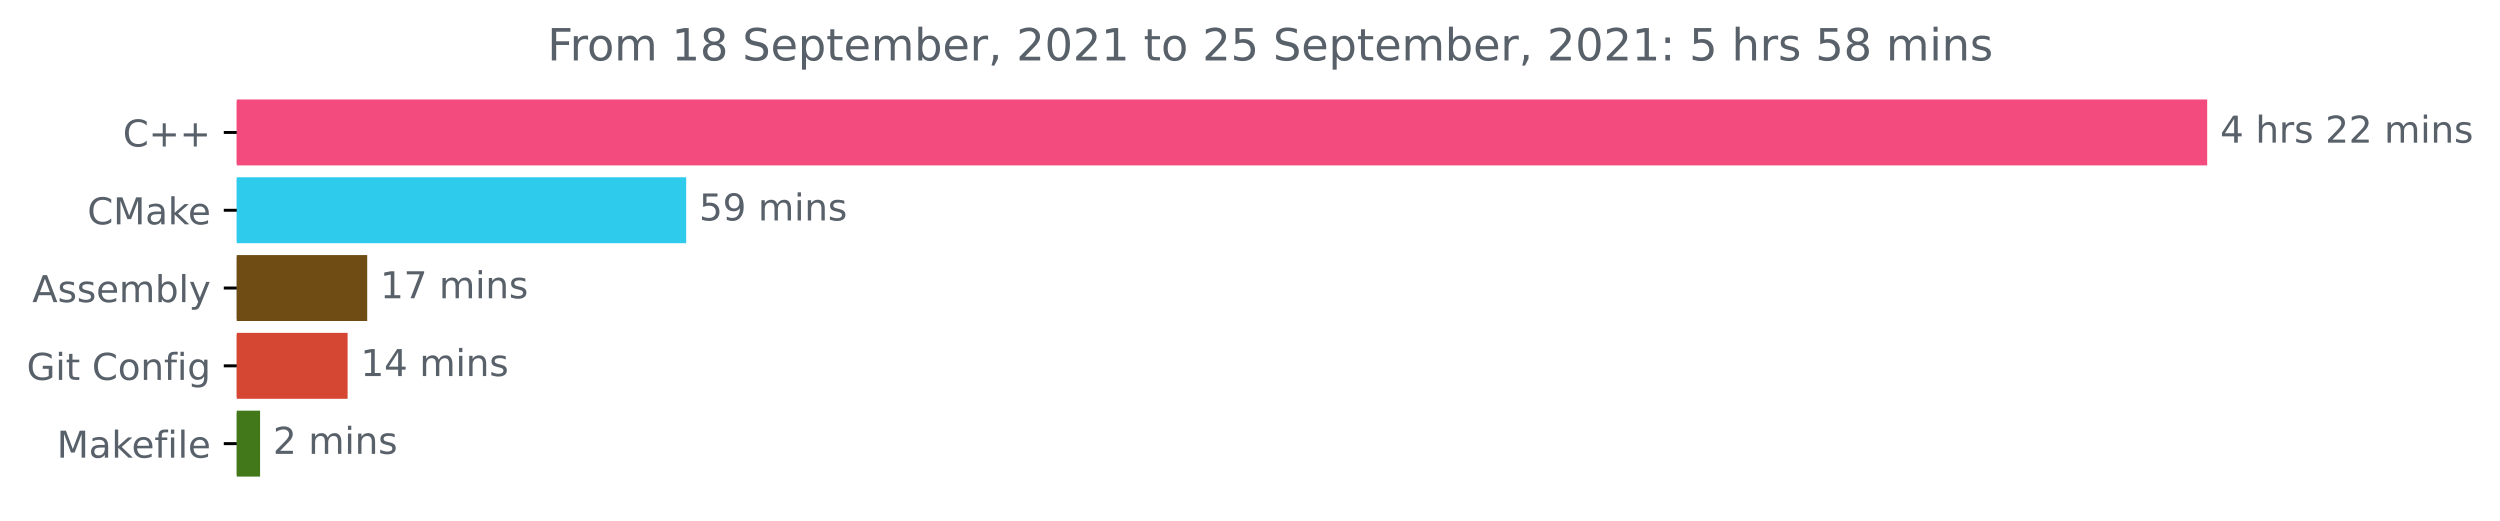
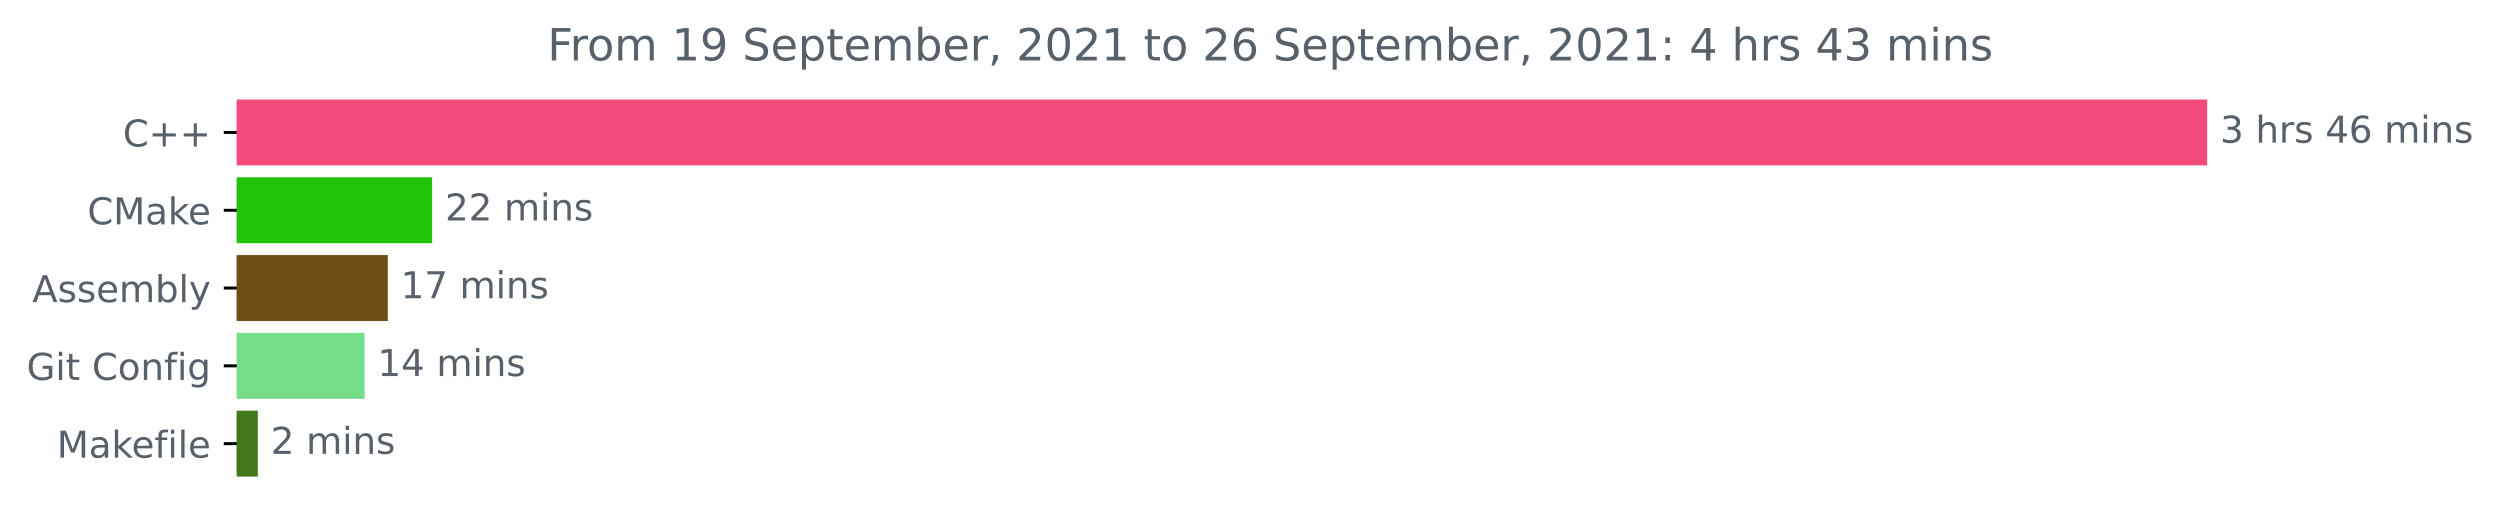
<svg xmlns="http://www.w3.org/2000/svg" xmlns:xlink="http://www.w3.org/1999/xlink" height="140.398pt" version="1.1" viewBox="0 0 674.885 140.398" width="674.885pt">
  <defs>
    <style type="text/css">*{stroke-linecap:butt;stroke-linejoin:round;}</style>
  </defs>
  <g id="figure_1">
    <g id="patch_1">
      <path d="M -0 140.398  L 674.885 140.398  L 674.885 0  L -0 0  z " style="fill:none;" />
    </g>
    <g id="axes_1">
      <g id="patch_2">
-         <path clip-path="url(#pb0e50cc891)" d="M 63.911 27.358  L 595.34 27.358  L 595.34 44.158  L 63.911 44.158  z " style="fill:#f34b7d;stroke:#f34b7d;stroke-linejoin:miter;" />
+         <path clip-path="url(#p5eab913ca8)" d="M 63.911 27.358  L 595.34 27.358  L 595.34 44.158  L 63.911 44.158  z " style="fill:#f34b7d;stroke:#f34b7d;stroke-linejoin:miter;" />
      </g>
      <g id="patch_3">
-         <path clip-path="url(#pb0e50cc891)" d="M 63.911 48.358  L 184.736 48.358  L 184.736 65.158  L 63.911 65.158  z " style="fill:#2fcbed;stroke:#2fcbed;stroke-linejoin:miter;" />
+         <path clip-path="url(#p5eab913ca8)" d="M 63.911 48.358  L 116.155 48.358  L 116.155 65.158  L 63.911 65.158  z " style="fill:#21c20a;stroke:#21c20a;stroke-linejoin:miter;" />
      </g>
      <g id="patch_4">
-         <path clip-path="url(#pb0e50cc891)" d="M 63.911 69.358  L 98.629 69.358  L 98.629 86.158  L 63.911 86.158  z " style="fill:#6e4c13;stroke:#6e4c13;stroke-linejoin:miter;" />
+         <path clip-path="url(#p5eab913ca8)" d="M 63.911 69.358  L 104.176 69.358  L 104.176 86.158  L 63.911 86.158  z " style="fill:#6e4c13;stroke:#6e4c13;stroke-linejoin:miter;" />
      </g>
      <g id="patch_5">
-         <path clip-path="url(#pb0e50cc891)" d="M 63.911 90.358  L 93.338 90.358  L 93.338 107.158  L 63.911 107.158  z " style="fill:#d54633;stroke:#d54633;stroke-linejoin:miter;" />
+         <path clip-path="url(#p5eab913ca8)" d="M 63.911 90.358  L 97.92 90.358  L 97.92 107.158  L 63.911 107.158  z " style="fill:#75dc88;stroke:#75dc88;stroke-linejoin:miter;" />
      </g>
      <g id="patch_6">
-         <path clip-path="url(#pb0e50cc891)" d="M 63.911 111.358  L 69.709 111.358  L 69.709 128.158  L 63.911 128.158  z " style="fill:#427819;stroke:#427819;stroke-linejoin:miter;" />
+         <path clip-path="url(#p5eab913ca8)" d="M 63.911 111.358  L 69.102 111.358  L 69.102 128.158  L 63.911 128.158  z " style="fill:#427819;stroke:#427819;stroke-linejoin:miter;" />
      </g>
      <g id="matplotlib.axis_1" />
      <g id="matplotlib.axis_2">
        <g id="ytick_1">
          <g id="line2d_1">
            <defs>
-               <path d="M 0 0  L -3.5 0  " id="m3e8730d9e5" style="stroke:#000000;stroke-width:0.8;" />
+               <path d="M 0 0  L -3.5 0  " id="m6418c93660" style="stroke:#000000;stroke-width:0.8;" />
            </defs>
            <g>
-               <use style="stroke:#000000;stroke-width:0.8;" x="63.911" xlink:href="#m3e8730d9e5" y="35.758" />
+               <use style="stroke:#000000;stroke-width:0.8;" x="63.911" xlink:href="#m6418c93660" y="35.758" />
            </g>
          </g>
          <g id="text_1">
            <g style="fill:#586069;" transform="translate(33.16875 39.55734)scale(0.1 -0.1)">
              <defs>
                <path d="M 4122 4306  L 4122 3641  Q 3803 3938 3442 4084  Q 3081 4231 2675 4231  Q 1875 4231 1450 3742  Q 1025 3253 1025 2328  Q 1025 1406 1450 917  Q 1875 428 2675 428  Q 3081 428 3442 575  Q 3803 722 4122 1019  L 4122 359  Q 3791 134 3420 21  Q 3050 -91 2638 -91  Q 1578 -91 968 557  Q 359 1206 359 2328  Q 359 3453 968 4101  Q 1578 4750 2638 4750  Q 3056 4750 3426 4639  Q 3797 4528 4122 4306  z " id="DejaVuSans-43" transform="scale(0.015625)" />
                <path d="M 2944 4013  L 2944 2272  L 4684 2272  L 4684 1741  L 2944 1741  L 2944 0  L 2419 0  L 2419 1741  L 678 1741  L 678 2272  L 2419 2272  L 2419 4013  L 2944 4013  z " id="DejaVuSans-2b" transform="scale(0.015625)" />
              </defs>
              <use xlink:href="#DejaVuSans-43" />
              <use x="69.824" xlink:href="#DejaVuSans-2b" />
              <use x="153.613" xlink:href="#DejaVuSans-2b" />
            </g>
          </g>
        </g>
        <g id="ytick_2">
          <g id="line2d_2">
            <g>
-               <use style="stroke:#000000;stroke-width:0.8;" x="63.911" xlink:href="#m3e8730d9e5" y="56.758" />
+               <use style="stroke:#000000;stroke-width:0.8;" x="63.911" xlink:href="#m6418c93660" y="56.758" />
            </g>
          </g>
          <g id="text_2">
            <g style="fill:#586069;" transform="translate(23.59062 60.55734)scale(0.1 -0.1)">
              <defs>
                <path d="M 628 4666  L 1569 4666  L 2759 1491  L 3956 4666  L 4897 4666  L 4897 0  L 4281 0  L 4281 4097  L 3078 897  L 2444 897  L 1241 4097  L 1241 0  L 628 0  L 628 4666  z " id="DejaVuSans-4d" transform="scale(0.015625)" />
                <path d="M 2194 1759  Q 1497 1759 1228 1600  Q 959 1441 959 1056  Q 959 750 1161 570  Q 1363 391 1709 391  Q 2188 391 2477 730  Q 2766 1069 2766 1631  L 2766 1759  L 2194 1759  z M 3341 1997  L 3341 0  L 2766 0  L 2766 531  Q 2569 213 2275 61  Q 1981 -91 1556 -91  Q 1019 -91 701 211  Q 384 513 384 1019  Q 384 1609 779 1909  Q 1175 2209 1959 2209  L 2766 2209  L 2766 2266  Q 2766 2663 2505 2880  Q 2244 3097 1772 3097  Q 1472 3097 1187 3025  Q 903 2953 641 2809  L 641 3341  Q 956 3463 1253 3523  Q 1550 3584 1831 3584  Q 2591 3584 2966 3190  Q 3341 2797 3341 1997  z " id="DejaVuSans-61" transform="scale(0.015625)" />
                <path d="M 581 4863  L 1159 4863  L 1159 1991  L 2875 3500  L 3609 3500  L 1753 1863  L 3688 0  L 2938 0  L 1159 1709  L 1159 0  L 581 0  L 581 4863  z " id="DejaVuSans-6b" transform="scale(0.015625)" />
                <path d="M 3597 1894  L 3597 1613  L 953 1613  Q 991 1019 1311 708  Q 1631 397 2203 397  Q 2534 397 2845 478  Q 3156 559 3463 722  L 3463 178  Q 3153 47 2828 -22  Q 2503 -91 2169 -91  Q 1331 -91 842 396  Q 353 884 353 1716  Q 353 2575 817 3079  Q 1281 3584 2069 3584  Q 2775 3584 3186 3129  Q 3597 2675 3597 1894  z M 3022 2063  Q 3016 2534 2758 2815  Q 2500 3097 2075 3097  Q 1594 3097 1305 2825  Q 1016 2553 972 2059  L 3022 2063  z " id="DejaVuSans-65" transform="scale(0.015625)" />
              </defs>
              <use xlink:href="#DejaVuSans-43" />
              <use x="69.824" xlink:href="#DejaVuSans-4d" />
              <use x="156.104" xlink:href="#DejaVuSans-61" />
              <use x="217.383" xlink:href="#DejaVuSans-6b" />
              <use x="271.668" xlink:href="#DejaVuSans-65" />
            </g>
          </g>
        </g>
        <g id="ytick_3">
          <g id="line2d_3">
            <g>
-               <use style="stroke:#000000;stroke-width:0.8;" x="63.911" xlink:href="#m3e8730d9e5" y="77.758" />
+               <use style="stroke:#000000;stroke-width:0.8;" x="63.911" xlink:href="#m6418c93660" y="77.758" />
            </g>
          </g>
          <g id="text_3">
            <g style="fill:#586069;" transform="translate(8.7125 81.55734)scale(0.1 -0.1)">
              <defs>
                <path d="M 2188 4044  L 1331 1722  L 3047 1722  L 2188 4044  z M 1831 4666  L 2547 4666  L 4325 0  L 3669 0  L 3244 1197  L 1141 1197  L 716 0  L 50 0  L 1831 4666  z " id="DejaVuSans-41" transform="scale(0.015625)" />
                <path d="M 2834 3397  L 2834 2853  Q 2591 2978 2328 3040  Q 2066 3103 1784 3103  Q 1356 3103 1142 2972  Q 928 2841 928 2578  Q 928 2378 1081 2264  Q 1234 2150 1697 2047  L 1894 2003  Q 2506 1872 2764 1633  Q 3022 1394 3022 966  Q 3022 478 2636 193  Q 2250 -91 1575 -91  Q 1294 -91 989 -36  Q 684 19 347 128  L 347 722  Q 666 556 975 473  Q 1284 391 1588 391  Q 1994 391 2212 530  Q 2431 669 2431 922  Q 2431 1156 2273 1281  Q 2116 1406 1581 1522  L 1381 1569  Q 847 1681 609 1914  Q 372 2147 372 2553  Q 372 3047 722 3315  Q 1072 3584 1716 3584  Q 2034 3584 2315 3537  Q 2597 3491 2834 3397  z " id="DejaVuSans-73" transform="scale(0.015625)" />
                <path d="M 3328 2828  Q 3544 3216 3844 3400  Q 4144 3584 4550 3584  Q 5097 3584 5394 3201  Q 5691 2819 5691 2113  L 5691 0  L 5113 0  L 5113 2094  Q 5113 2597 4934 2840  Q 4756 3084 4391 3084  Q 3944 3084 3684 2787  Q 3425 2491 3425 1978  L 3425 0  L 2847 0  L 2847 2094  Q 2847 2600 2669 2842  Q 2491 3084 2119 3084  Q 1678 3084 1418 2786  Q 1159 2488 1159 1978  L 1159 0  L 581 0  L 581 3500  L 1159 3500  L 1159 2956  Q 1356 3278 1631 3431  Q 1906 3584 2284 3584  Q 2666 3584 2933 3390  Q 3200 3197 3328 2828  z " id="DejaVuSans-6d" transform="scale(0.015625)" />
                <path d="M 3116 1747  Q 3116 2381 2855 2742  Q 2594 3103 2138 3103  Q 1681 3103 1420 2742  Q 1159 2381 1159 1747  Q 1159 1113 1420 752  Q 1681 391 2138 391  Q 2594 391 2855 752  Q 3116 1113 3116 1747  z M 1159 2969  Q 1341 3281 1617 3432  Q 1894 3584 2278 3584  Q 2916 3584 3314 3078  Q 3713 2572 3713 1747  Q 3713 922 3314 415  Q 2916 -91 2278 -91  Q 1894 -91 1617 61  Q 1341 213 1159 525  L 1159 0  L 581 0  L 581 4863  L 1159 4863  L 1159 2969  z " id="DejaVuSans-62" transform="scale(0.015625)" />
                <path d="M 603 4863  L 1178 4863  L 1178 0  L 603 0  L 603 4863  z " id="DejaVuSans-6c" transform="scale(0.015625)" />
                <path d="M 2059 -325  Q 1816 -950 1584 -1140  Q 1353 -1331 966 -1331  L 506 -1331  L 506 -850  L 844 -850  Q 1081 -850 1212 -737  Q 1344 -625 1503 -206  L 1606 56  L 191 3500  L 800 3500  L 1894 763  L 2988 3500  L 3597 3500  L 2059 -325  z " id="DejaVuSans-79" transform="scale(0.015625)" />
              </defs>
              <use xlink:href="#DejaVuSans-41" />
              <use x="68.408" xlink:href="#DejaVuSans-73" />
              <use x="120.508" xlink:href="#DejaVuSans-73" />
              <use x="172.607" xlink:href="#DejaVuSans-65" />
              <use x="234.131" xlink:href="#DejaVuSans-6d" />
              <use x="331.543" xlink:href="#DejaVuSans-62" />
              <use x="395.02" xlink:href="#DejaVuSans-6c" />
              <use x="422.803" xlink:href="#DejaVuSans-79" />
            </g>
          </g>
        </g>
        <g id="ytick_4">
          <g id="line2d_4">
            <g>
-               <use style="stroke:#000000;stroke-width:0.8;" x="63.911" xlink:href="#m3e8730d9e5" y="98.758" />
+               <use style="stroke:#000000;stroke-width:0.8;" x="63.911" xlink:href="#m6418c93660" y="98.758" />
            </g>
          </g>
          <g id="text_4">
            <g style="fill:#586069;" transform="translate(7.2 102.5573)scale(0.1 -0.1)">
              <defs>
                <path d="M 3809 666  L 3809 1919  L 2778 1919  L 2778 2438  L 4434 2438  L 4434 434  Q 4069 175 3628 42  Q 3188 -91 2688 -91  Q 1594 -91 976 548  Q 359 1188 359 2328  Q 359 3472 976 4111  Q 1594 4750 2688 4750  Q 3144 4750 3555 4637  Q 3966 4525 4313 4306  L 4313 3634  Q 3963 3931 3569 4081  Q 3175 4231 2741 4231  Q 1884 4231 1454 3753  Q 1025 3275 1025 2328  Q 1025 1384 1454 906  Q 1884 428 2741 428  Q 3075 428 3337 486  Q 3600 544 3809 666  z " id="DejaVuSans-47" transform="scale(0.015625)" />
                <path d="M 603 3500  L 1178 3500  L 1178 0  L 603 0  L 603 3500  z M 603 4863  L 1178 4863  L 1178 4134  L 603 4134  L 603 4863  z " id="DejaVuSans-69" transform="scale(0.015625)" />
                <path d="M 1172 4494  L 1172 3500  L 2356 3500  L 2356 3053  L 1172 3053  L 1172 1153  Q 1172 725 1289 603  Q 1406 481 1766 481  L 2356 481  L 2356 0  L 1766 0  Q 1100 0 847 248  Q 594 497 594 1153  L 594 3053  L 172 3053  L 172 3500  L 594 3500  L 594 4494  L 1172 4494  z " id="DejaVuSans-74" transform="scale(0.015625)" />
                <path id="DejaVuSans-20" transform="scale(0.015625)" />
                <path d="M 1959 3097  Q 1497 3097 1228 2736  Q 959 2375 959 1747  Q 959 1119 1226 758  Q 1494 397 1959 397  Q 2419 397 2687 759  Q 2956 1122 2956 1747  Q 2956 2369 2687 2733  Q 2419 3097 1959 3097  z M 1959 3584  Q 2709 3584 3137 3096  Q 3566 2609 3566 1747  Q 3566 888 3137 398  Q 2709 -91 1959 -91  Q 1206 -91 779 398  Q 353 888 353 1747  Q 353 2609 779 3096  Q 1206 3584 1959 3584  z " id="DejaVuSans-6f" transform="scale(0.015625)" />
                <path d="M 3513 2113  L 3513 0  L 2938 0  L 2938 2094  Q 2938 2591 2744 2837  Q 2550 3084 2163 3084  Q 1697 3084 1428 2787  Q 1159 2491 1159 1978  L 1159 0  L 581 0  L 581 3500  L 1159 3500  L 1159 2956  Q 1366 3272 1645 3428  Q 1925 3584 2291 3584  Q 2894 3584 3203 3211  Q 3513 2838 3513 2113  z " id="DejaVuSans-6e" transform="scale(0.015625)" />
                <path d="M 2375 4863  L 2375 4384  L 1825 4384  Q 1516 4384 1395 4259  Q 1275 4134 1275 3809  L 1275 3500  L 2222 3500  L 2222 3053  L 1275 3053  L 1275 0  L 697 0  L 697 3053  L 147 3053  L 147 3500  L 697 3500  L 697 3744  Q 697 4328 969 4595  Q 1241 4863 1831 4863  L 2375 4863  z " id="DejaVuSans-66" transform="scale(0.015625)" />
                <path d="M 2906 1791  Q 2906 2416 2648 2759  Q 2391 3103 1925 3103  Q 1463 3103 1205 2759  Q 947 2416 947 1791  Q 947 1169 1205 825  Q 1463 481 1925 481  Q 2391 481 2648 825  Q 2906 1169 2906 1791  z M 3481 434  Q 3481 -459 3084 -895  Q 2688 -1331 1869 -1331  Q 1566 -1331 1297 -1286  Q 1028 -1241 775 -1147  L 775 -588  Q 1028 -725 1275 -790  Q 1522 -856 1778 -856  Q 2344 -856 2625 -561  Q 2906 -266 2906 331  L 2906 616  Q 2728 306 2450 153  Q 2172 0 1784 0  Q 1141 0 747 490  Q 353 981 353 1791  Q 353 2603 747 3093  Q 1141 3584 1784 3584  Q 2172 3584 2450 3431  Q 2728 3278 2906 2969  L 2906 3500  L 3481 3500  L 3481 434  z " id="DejaVuSans-67" transform="scale(0.015625)" />
              </defs>
              <use xlink:href="#DejaVuSans-47" />
              <use x="77.49" xlink:href="#DejaVuSans-69" />
              <use x="105.273" xlink:href="#DejaVuSans-74" />
              <use x="144.482" xlink:href="#DejaVuSans-20" />
              <use x="176.27" xlink:href="#DejaVuSans-43" />
              <use x="246.094" xlink:href="#DejaVuSans-6f" />
              <use x="307.275" xlink:href="#DejaVuSans-6e" />
              <use x="370.654" xlink:href="#DejaVuSans-66" />
              <use x="405.859" xlink:href="#DejaVuSans-69" />
              <use x="433.643" xlink:href="#DejaVuSans-67" />
            </g>
          </g>
        </g>
        <g id="ytick_5">
          <g id="line2d_5">
            <g>
-               <use style="stroke:#000000;stroke-width:0.8;" x="63.911" xlink:href="#m3e8730d9e5" y="119.758" />
+               <use style="stroke:#000000;stroke-width:0.8;" x="63.911" xlink:href="#m6418c93660" y="119.758" />
            </g>
          </g>
          <g id="text_5">
            <g style="fill:#586069;" transform="translate(15.34375 123.5573)scale(0.1 -0.1)">
              <use xlink:href="#DejaVuSans-4d" />
              <use x="86.279" xlink:href="#DejaVuSans-61" />
              <use x="147.559" xlink:href="#DejaVuSans-6b" />
              <use x="201.844" xlink:href="#DejaVuSans-65" />
              <use x="263.367" xlink:href="#DejaVuSans-66" />
              <use x="298.572" xlink:href="#DejaVuSans-69" />
              <use x="326.355" xlink:href="#DejaVuSans-6c" />
              <use x="354.139" xlink:href="#DejaVuSans-65" />
            </g>
          </g>
        </g>
      </g>
      <g id="text_6">
        <g style="fill:#586069;" transform="translate(599.3395 38.5175)scale(0.1 -0.1)">
          <defs>
-             <path d="M 2419 4116  L 825 1625  L 2419 1625  L 2419 4116  z M 2253 4666  L 3047 4666  L 3047 1625  L 3713 1625  L 3713 1100  L 3047 1100  L 3047 0  L 2419 0  L 2419 1100  L 313 1100  L 313 1709  L 2253 4666  z " id="DejaVuSans-34" transform="scale(0.015625)" />
+             <path d="M 2597 2516  Q 3050 2419 3304 2112  Q 3559 1806 3559 1356  Q 3559 666 3084 287  Q 2609 -91 1734 -91  Q 1441 -91 1130 -33  Q 819 25 488 141  L 488 750  Q 750 597 1062 519  Q 1375 441 1716 441  Q 2309 441 2620 675  Q 2931 909 2931 1356  Q 2931 1769 2642 2001  Q 2353 2234 1838 2234  L 1294 2234  L 1294 2753  L 1863 2753  Q 2328 2753 2575 2939  Q 2822 3125 2822 3475  Q 2822 3834 2567 4026  Q 2313 4219 1838 4219  Q 1578 4219 1281 4162  Q 984 4106 628 3988  L 628 4550  Q 988 4650 1302 4700  Q 1616 4750 1894 4750  Q 2613 4750 3031 4423  Q 3450 4097 3450 3541  Q 3450 3153 3228 2886  Q 3006 2619 2597 2516  z " id="DejaVuSans-33" transform="scale(0.015625)" />
            <path d="M 3513 2113  L 3513 0  L 2938 0  L 2938 2094  Q 2938 2591 2744 2837  Q 2550 3084 2163 3084  Q 1697 3084 1428 2787  Q 1159 2491 1159 1978  L 1159 0  L 581 0  L 581 4863  L 1159 4863  L 1159 2956  Q 1366 3272 1645 3428  Q 1925 3584 2291 3584  Q 2894 3584 3203 3211  Q 3513 2838 3513 2113  z " id="DejaVuSans-68" transform="scale(0.015625)" />
            <path d="M 2631 2963  Q 2534 3019 2420 3045  Q 2306 3072 2169 3072  Q 1681 3072 1420 2755  Q 1159 2438 1159 1844  L 1159 0  L 581 0  L 581 3500  L 1159 3500  L 1159 2956  Q 1341 3275 1631 3429  Q 1922 3584 2338 3584  Q 2397 3584 2469 3576  Q 2541 3569 2628 3553  L 2631 2963  z " id="DejaVuSans-72" transform="scale(0.015625)" />
-             <path d="M 1228 531  L 3431 531  L 3431 0  L 469 0  L 469 531  Q 828 903 1448 1529  Q 2069 2156 2228 2338  Q 2531 2678 2651 2914  Q 2772 3150 2772 3378  Q 2772 3750 2511 3984  Q 2250 4219 1831 4219  Q 1534 4219 1204 4116  Q 875 4013 500 3803  L 500 4441  Q 881 4594 1212 4672  Q 1544 4750 1819 4750  Q 2544 4750 2975 4387  Q 3406 4025 3406 3419  Q 3406 3131 3298 2873  Q 3191 2616 2906 2266  Q 2828 2175 2409 1742  Q 1991 1309 1228 531  z " id="DejaVuSans-32" transform="scale(0.015625)" />
+             <path d="M 2419 4116  L 825 1625  L 2419 1625  L 2419 4116  z M 2253 4666  L 3047 4666  L 3047 1625  L 3713 1625  L 3713 1100  L 3047 1100  L 3047 0  L 2419 0  L 2419 1100  L 313 1100  L 313 1709  L 2253 4666  z " id="DejaVuSans-34" transform="scale(0.015625)" />
+             <path d="M 2113 2584  Q 1688 2584 1439 2293  Q 1191 2003 1191 1497  Q 1191 994 1439 701  Q 1688 409 2113 409  Q 2538 409 2786 701  Q 3034 994 3034 1497  Q 3034 2003 2786 2293  Q 2538 2584 2113 2584  z M 3366 4563  L 3366 3988  Q 3128 4100 2886 4159  Q 2644 4219 2406 4219  Q 1781 4219 1451 3797  Q 1122 3375 1075 2522  Q 1259 2794 1537 2939  Q 1816 3084 2150 3084  Q 2853 3084 3261 2657  Q 3669 2231 3669 1497  Q 3669 778 3244 343  Q 2819 -91 2113 -91  Q 1303 -91 875 529  Q 447 1150 447 2328  Q 447 3434 972 4092  Q 1497 4750 2381 4750  Q 2619 4750 2861 4703  Q 3103 4656 3366 4563  z " id="DejaVuSans-36" transform="scale(0.015625)" />
          </defs>
-           <use xlink:href="#DejaVuSans-34" />
+           <use xlink:href="#DejaVuSans-33" />
          <use x="63.623" xlink:href="#DejaVuSans-20" />
          <use x="95.41" xlink:href="#DejaVuSans-68" />
          <use x="158.789" xlink:href="#DejaVuSans-72" />
          <use x="199.902" xlink:href="#DejaVuSans-73" />
          <use x="252.002" xlink:href="#DejaVuSans-20" />
-           <use x="283.789" xlink:href="#DejaVuSans-32" />
-           <use x="347.412" xlink:href="#DejaVuSans-32" />
+           <use x="283.789" xlink:href="#DejaVuSans-34" />
+           <use x="347.412" xlink:href="#DejaVuSans-36" />
          <use x="411.035" xlink:href="#DejaVuSans-20" />
          <use x="442.822" xlink:href="#DejaVuSans-6d" />
          <use x="540.234" xlink:href="#DejaVuSans-69" />
          <use x="568.018" xlink:href="#DejaVuSans-6e" />
          <use x="631.396" xlink:href="#DejaVuSans-73" />
        </g>
      </g>
      <g id="text_7">
-         <g style="fill:#586069;" transform="translate(188.7363 59.5175)scale(0.1 -0.1)">
+         <g style="fill:#586069;" transform="translate(120.1553 59.5175)scale(0.1 -0.1)">
          <defs>
-             <path d="M 691 4666  L 3169 4666  L 3169 4134  L 1269 4134  L 1269 2991  Q 1406 3038 1543 3061  Q 1681 3084 1819 3084  Q 2600 3084 3056 2656  Q 3513 2228 3513 1497  Q 3513 744 3044 326  Q 2575 -91 1722 -91  Q 1428 -91 1123 -41  Q 819 9 494 109  L 494 744  Q 775 591 1075 516  Q 1375 441 1709 441  Q 2250 441 2565 725  Q 2881 1009 2881 1497  Q 2881 1984 2565 2268  Q 2250 2553 1709 2553  Q 1456 2553 1204 2497  Q 953 2441 691 2322  L 691 4666  z " id="DejaVuSans-35" transform="scale(0.015625)" />
-             <path d="M 703 97  L 703 672  Q 941 559 1184 500  Q 1428 441 1663 441  Q 2288 441 2617 861  Q 2947 1281 2994 2138  Q 2813 1869 2534 1725  Q 2256 1581 1919 1581  Q 1219 1581 811 2004  Q 403 2428 403 3163  Q 403 3881 828 4315  Q 1253 4750 1959 4750  Q 2769 4750 3195 4129  Q 3622 3509 3622 2328  Q 3622 1225 3098 567  Q 2575 -91 1691 -91  Q 1453 -91 1209 -44  Q 966 3 703 97  z M 1959 2075  Q 2384 2075 2632 2365  Q 2881 2656 2881 3163  Q 2881 3666 2632 3958  Q 2384 4250 1959 4250  Q 1534 4250 1286 3958  Q 1038 3666 1038 3163  Q 1038 2656 1286 2365  Q 1534 2075 1959 2075  z " id="DejaVuSans-39" transform="scale(0.015625)" />
+             <path d="M 1228 531  L 3431 531  L 3431 0  L 469 0  L 469 531  Q 828 903 1448 1529  Q 2069 2156 2228 2338  Q 2531 2678 2651 2914  Q 2772 3150 2772 3378  Q 2772 3750 2511 3984  Q 2250 4219 1831 4219  Q 1534 4219 1204 4116  Q 875 4013 500 3803  L 500 4441  Q 881 4594 1212 4672  Q 1544 4750 1819 4750  Q 2544 4750 2975 4387  Q 3406 4025 3406 3419  Q 3406 3131 3298 2873  Q 3191 2616 2906 2266  Q 2828 2175 2409 1742  Q 1991 1309 1228 531  z " id="DejaVuSans-32" transform="scale(0.015625)" />
          </defs>
-           <use xlink:href="#DejaVuSans-35" />
-           <use x="63.623" xlink:href="#DejaVuSans-39" />
+           <use xlink:href="#DejaVuSans-32" />
+           <use x="63.623" xlink:href="#DejaVuSans-32" />
          <use x="127.246" xlink:href="#DejaVuSans-20" />
          <use x="159.033" xlink:href="#DejaVuSans-6d" />
          <use x="256.445" xlink:href="#DejaVuSans-69" />
          <use x="284.229" xlink:href="#DejaVuSans-6e" />
          <use x="347.607" xlink:href="#DejaVuSans-73" />
        </g>
      </g>
      <g id="text_8">
-         <g style="fill:#586069;" transform="translate(102.6292 80.5175)scale(0.1 -0.1)">
+         <g style="fill:#586069;" transform="translate(108.1757 80.5175)scale(0.1 -0.1)">
          <defs>
            <path d="M 794 531  L 1825 531  L 1825 4091  L 703 3866  L 703 4441  L 1819 4666  L 2450 4666  L 2450 531  L 3481 531  L 3481 0  L 794 0  L 794 531  z " id="DejaVuSans-31" transform="scale(0.015625)" />
            <path d="M 525 4666  L 3525 4666  L 3525 4397  L 1831 0  L 1172 0  L 2766 4134  L 525 4134  L 525 4666  z " id="DejaVuSans-37" transform="scale(0.015625)" />
          </defs>
          <use xlink:href="#DejaVuSans-31" />
          <use x="63.623" xlink:href="#DejaVuSans-37" />
          <use x="127.246" xlink:href="#DejaVuSans-20" />
          <use x="159.033" xlink:href="#DejaVuSans-6d" />
          <use x="256.445" xlink:href="#DejaVuSans-69" />
          <use x="284.229" xlink:href="#DejaVuSans-6e" />
          <use x="347.607" xlink:href="#DejaVuSans-73" />
        </g>
      </g>
      <g id="text_9">
-         <g style="fill:#586069;" transform="translate(97.33811 101.5175)scale(0.1 -0.1)">
+         <g style="fill:#586069;" transform="translate(101.9197 101.5175)scale(0.1 -0.1)">
          <use xlink:href="#DejaVuSans-31" />
          <use x="63.623" xlink:href="#DejaVuSans-34" />
          <use x="127.246" xlink:href="#DejaVuSans-20" />
          <use x="159.033" xlink:href="#DejaVuSans-6d" />
          <use x="256.445" xlink:href="#DejaVuSans-69" />
          <use x="284.229" xlink:href="#DejaVuSans-6e" />
          <use x="347.607" xlink:href="#DejaVuSans-73" />
        </g>
      </g>
      <g id="text_10">
-         <g style="fill:#586069;" transform="translate(73.70939 122.5175)scale(0.1 -0.1)">
+         <g style="fill:#586069;" transform="translate(73.1021 122.5175)scale(0.1 -0.1)">
          <use xlink:href="#DejaVuSans-32" />
          <use x="63.623" xlink:href="#DejaVuSans-20" />
          <use x="95.41" xlink:href="#DejaVuSans-6d" />
          <use x="192.822" xlink:href="#DejaVuSans-69" />
          <use x="220.605" xlink:href="#DejaVuSans-6e" />
          <use x="283.984" xlink:href="#DejaVuSans-73" />
        </g>
      </g>
      <g id="text_11">
        <g style="fill:#586069;" transform="translate(147.7853 16.31812)scale(0.12 -0.12)">
          <defs>
            <path d="M 628 4666  L 3309 4666  L 3309 4134  L 1259 4134  L 1259 2759  L 3109 2759  L 3109 2228  L 1259 2228  L 1259 0  L 628 0  L 628 4666  z " id="DejaVuSans-46" transform="scale(0.015625)" />
-             <path d="M 2034 2216  Q 1584 2216 1326 1975  Q 1069 1734 1069 1313  Q 1069 891 1326 650  Q 1584 409 2034 409  Q 2484 409 2743 651  Q 3003 894 3003 1313  Q 3003 1734 2745 1975  Q 2488 2216 2034 2216  z M 1403 2484  Q 997 2584 770 2862  Q 544 3141 544 3541  Q 544 4100 942 4425  Q 1341 4750 2034 4750  Q 2731 4750 3128 4425  Q 3525 4100 3525 3541  Q 3525 3141 3298 2862  Q 3072 2584 2669 2484  Q 3125 2378 3379 2068  Q 3634 1759 3634 1313  Q 3634 634 3220 271  Q 2806 -91 2034 -91  Q 1263 -91 848 271  Q 434 634 434 1313  Q 434 1759 690 2068  Q 947 2378 1403 2484  z M 1172 3481  Q 1172 3119 1398 2916  Q 1625 2713 2034 2713  Q 2441 2713 2670 2916  Q 2900 3119 2900 3481  Q 2900 3844 2670 4047  Q 2441 4250 2034 4250  Q 1625 4250 1398 4047  Q 1172 3844 1172 3481  z " id="DejaVuSans-38" transform="scale(0.015625)" />
+             <path d="M 703 97  L 703 672  Q 941 559 1184 500  Q 1428 441 1663 441  Q 2288 441 2617 861  Q 2947 1281 2994 2138  Q 2813 1869 2534 1725  Q 2256 1581 1919 1581  Q 1219 1581 811 2004  Q 403 2428 403 3163  Q 403 3881 828 4315  Q 1253 4750 1959 4750  Q 2769 4750 3195 4129  Q 3622 3509 3622 2328  Q 3622 1225 3098 567  Q 2575 -91 1691 -91  Q 1453 -91 1209 -44  Q 966 3 703 97  z M 1959 2075  Q 2384 2075 2632 2365  Q 2881 2656 2881 3163  Q 2881 3666 2632 3958  Q 2384 4250 1959 4250  Q 1534 4250 1286 3958  Q 1038 3666 1038 3163  Q 1038 2656 1286 2365  Q 1534 2075 1959 2075  z " id="DejaVuSans-39" transform="scale(0.015625)" />
            <path d="M 3425 4513  L 3425 3897  Q 3066 4069 2747 4153  Q 2428 4238 2131 4238  Q 1616 4238 1336 4038  Q 1056 3838 1056 3469  Q 1056 3159 1242 3001  Q 1428 2844 1947 2747  L 2328 2669  Q 3034 2534 3370 2195  Q 3706 1856 3706 1288  Q 3706 609 3251 259  Q 2797 -91 1919 -91  Q 1588 -91 1214 -16  Q 841 59 441 206  L 441 856  Q 825 641 1194 531  Q 1563 422 1919 422  Q 2459 422 2753 634  Q 3047 847 3047 1241  Q 3047 1584 2836 1778  Q 2625 1972 2144 2069  L 1759 2144  Q 1053 2284 737 2584  Q 422 2884 422 3419  Q 422 4038 858 4394  Q 1294 4750 2059 4750  Q 2388 4750 2728 4690  Q 3069 4631 3425 4513  z " id="DejaVuSans-53" transform="scale(0.015625)" />
            <path d="M 1159 525  L 1159 -1331  L 581 -1331  L 581 3500  L 1159 3500  L 1159 2969  Q 1341 3281 1617 3432  Q 1894 3584 2278 3584  Q 2916 3584 3314 3078  Q 3713 2572 3713 1747  Q 3713 922 3314 415  Q 2916 -91 2278 -91  Q 1894 -91 1617 61  Q 1341 213 1159 525  z M 3116 1747  Q 3116 2381 2855 2742  Q 2594 3103 2138 3103  Q 1681 3103 1420 2742  Q 1159 2381 1159 1747  Q 1159 1113 1420 752  Q 1681 391 2138 391  Q 2594 391 2855 752  Q 3116 1113 3116 1747  z " id="DejaVuSans-70" transform="scale(0.015625)" />
            <path d="M 750 794  L 1409 794  L 1409 256  L 897 -744  L 494 -744  L 750 256  L 750 794  z " id="DejaVuSans-2c" transform="scale(0.015625)" />
            <path d="M 2034 4250  Q 1547 4250 1301 3770  Q 1056 3291 1056 2328  Q 1056 1369 1301 889  Q 1547 409 2034 409  Q 2525 409 2770 889  Q 3016 1369 3016 2328  Q 3016 3291 2770 3770  Q 2525 4250 2034 4250  z M 2034 4750  Q 2819 4750 3233 4129  Q 3647 3509 3647 2328  Q 3647 1150 3233 529  Q 2819 -91 2034 -91  Q 1250 -91 836 529  Q 422 1150 422 2328  Q 422 3509 836 4129  Q 1250 4750 2034 4750  z " id="DejaVuSans-30" transform="scale(0.015625)" />
            <path d="M 750 794  L 1409 794  L 1409 0  L 750 0  L 750 794  z M 750 3309  L 1409 3309  L 1409 2516  L 750 2516  L 750 3309  z " id="DejaVuSans-3a" transform="scale(0.015625)" />
          </defs>
          <use xlink:href="#DejaVuSans-46" />
          <use x="50.27" xlink:href="#DejaVuSans-72" />
          <use x="89.133" xlink:href="#DejaVuSans-6f" />
          <use x="150.314" xlink:href="#DejaVuSans-6d" />
          <use x="247.727" xlink:href="#DejaVuSans-20" />
          <use x="279.514" xlink:href="#DejaVuSans-31" />
-           <use x="343.137" xlink:href="#DejaVuSans-38" />
+           <use x="343.137" xlink:href="#DejaVuSans-39" />
          <use x="406.76" xlink:href="#DejaVuSans-20" />
          <use x="438.547" xlink:href="#DejaVuSans-53" />
          <use x="502.023" xlink:href="#DejaVuSans-65" />
          <use x="563.547" xlink:href="#DejaVuSans-70" />
          <use x="627.023" xlink:href="#DejaVuSans-74" />
          <use x="666.232" xlink:href="#DejaVuSans-65" />
          <use x="727.756" xlink:href="#DejaVuSans-6d" />
          <use x="825.168" xlink:href="#DejaVuSans-62" />
          <use x="888.645" xlink:href="#DejaVuSans-65" />
          <use x="950.168" xlink:href="#DejaVuSans-72" />
          <use x="991.281" xlink:href="#DejaVuSans-2c" />
          <use x="1023.068" xlink:href="#DejaVuSans-20" />
          <use x="1054.855" xlink:href="#DejaVuSans-32" />
          <use x="1118.479" xlink:href="#DejaVuSans-30" />
          <use x="1182.102" xlink:href="#DejaVuSans-32" />
          <use x="1245.725" xlink:href="#DejaVuSans-31" />
          <use x="1309.348" xlink:href="#DejaVuSans-20" />
          <use x="1341.135" xlink:href="#DejaVuSans-74" />
          <use x="1380.344" xlink:href="#DejaVuSans-6f" />
          <use x="1441.525" xlink:href="#DejaVuSans-20" />
          <use x="1473.312" xlink:href="#DejaVuSans-32" />
-           <use x="1536.936" xlink:href="#DejaVuSans-35" />
+           <use x="1536.936" xlink:href="#DejaVuSans-36" />
          <use x="1600.559" xlink:href="#DejaVuSans-20" />
          <use x="1632.346" xlink:href="#DejaVuSans-53" />
          <use x="1695.822" xlink:href="#DejaVuSans-65" />
          <use x="1757.346" xlink:href="#DejaVuSans-70" />
          <use x="1820.822" xlink:href="#DejaVuSans-74" />
          <use x="1860.031" xlink:href="#DejaVuSans-65" />
          <use x="1921.555" xlink:href="#DejaVuSans-6d" />
          <use x="2018.967" xlink:href="#DejaVuSans-62" />
          <use x="2082.443" xlink:href="#DejaVuSans-65" />
          <use x="2143.967" xlink:href="#DejaVuSans-72" />
          <use x="2185.08" xlink:href="#DejaVuSans-2c" />
          <use x="2216.867" xlink:href="#DejaVuSans-20" />
          <use x="2248.654" xlink:href="#DejaVuSans-32" />
          <use x="2312.277" xlink:href="#DejaVuSans-30" />
          <use x="2375.9" xlink:href="#DejaVuSans-32" />
          <use x="2439.523" xlink:href="#DejaVuSans-31" />
          <use x="2503.146" xlink:href="#DejaVuSans-3a" />
          <use x="2536.838" xlink:href="#DejaVuSans-20" />
-           <use x="2568.625" xlink:href="#DejaVuSans-35" />
+           <use x="2568.625" xlink:href="#DejaVuSans-34" />
          <use x="2632.248" xlink:href="#DejaVuSans-20" />
          <use x="2664.035" xlink:href="#DejaVuSans-68" />
          <use x="2727.414" xlink:href="#DejaVuSans-72" />
          <use x="2768.527" xlink:href="#DejaVuSans-73" />
          <use x="2820.627" xlink:href="#DejaVuSans-20" />
-           <use x="2852.414" xlink:href="#DejaVuSans-35" />
-           <use x="2916.037" xlink:href="#DejaVuSans-38" />
+           <use x="2852.414" xlink:href="#DejaVuSans-34" />
+           <use x="2916.037" xlink:href="#DejaVuSans-33" />
          <use x="2979.66" xlink:href="#DejaVuSans-20" />
          <use x="3011.447" xlink:href="#DejaVuSans-6d" />
          <use x="3108.859" xlink:href="#DejaVuSans-69" />
          <use x="3136.643" xlink:href="#DejaVuSans-6e" />
          <use x="3200.021" xlink:href="#DejaVuSans-73" />
        </g>
      </g>
    </g>
  </g>
  <defs>
-     <clipPath id="pb0e50cc891">
+     <clipPath id="p5eab913ca8">
      <rect height="110.88" width="558" x="63.911" y="22.318" />
    </clipPath>
  </defs>
</svg>
